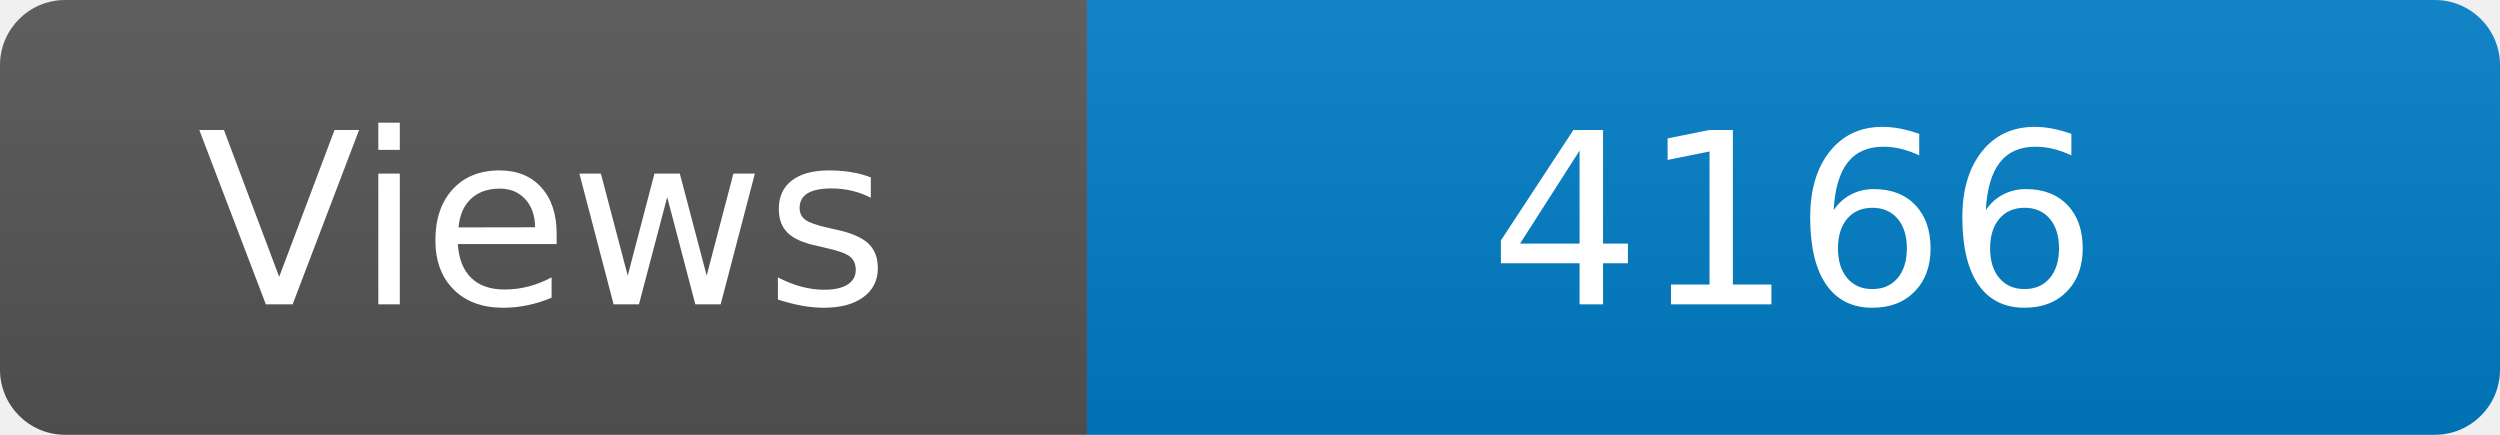
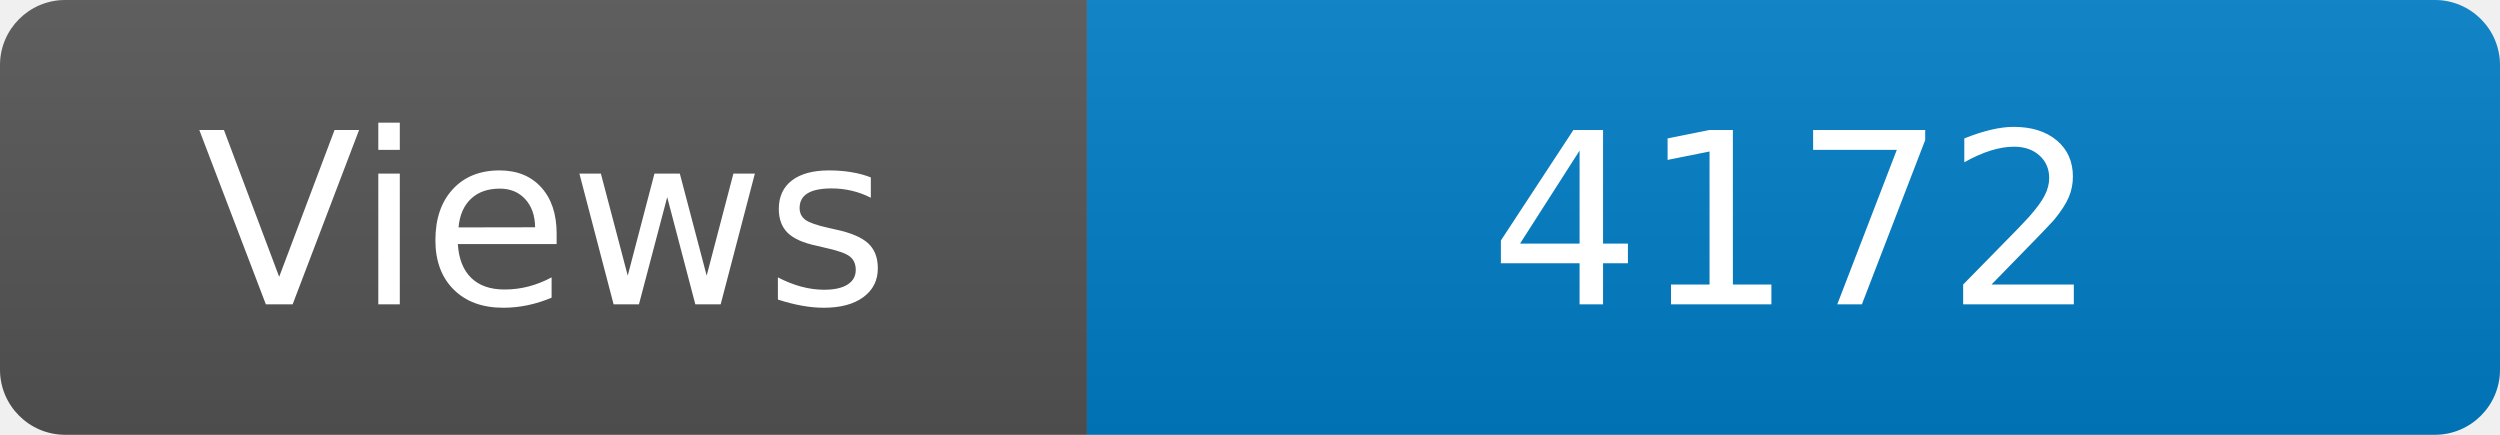
<svg xmlns="http://www.w3.org/2000/svg" width="115" height="20" role="img" aria-label="Maintained?: yes">
  <linearGradient id="s" x2="0" y2="100%">
    <stop offset="0" stop-color="#bbb" stop-opacity=".1" />
    <stop offset="1" stop-opacity=".1" />
  </linearGradient>
  <clipPath id="r">
    <rect width="115" height="20" rx="3" fill="#fff" />
  </clipPath>
  <g clip-path="url(#r)">
    <rect width="50" height="20" fill="#555" />
    <rect x="50" width="160" height="20" fill="#007ec6" />
    <rect width="115" height="20" fill="url(#s)" />
  </g>
  <g fill="#fff" text-anchor="middle" font-family="Verdana,Geneva,DejaVu Sans,sans-serif" font-size="110">
    <text x="250" y="140" transform="scale(.1)" fill="#fff">Views</text>
-     <text x="825" y="140" transform="scale(.1)" fill="#fff">4166</text>
+     <text x="825" y="140" transform="scale(.1)" fill="#fff">4172</text>
  </g>
</svg>
